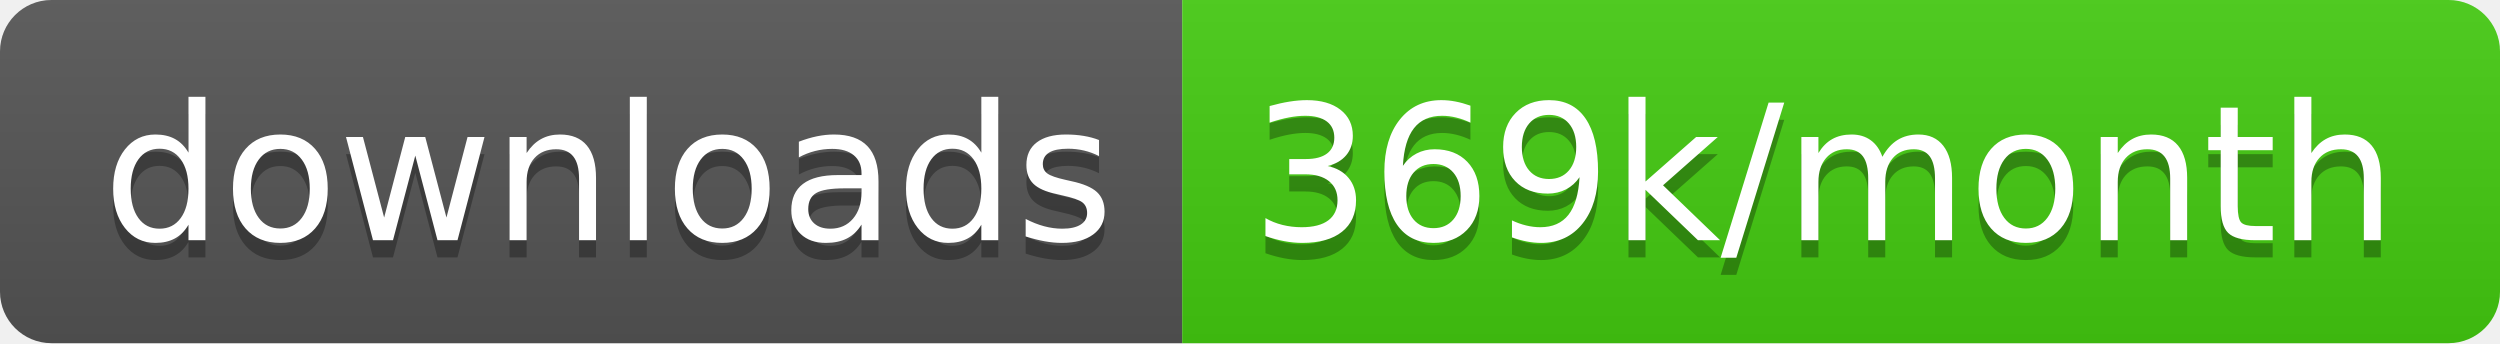
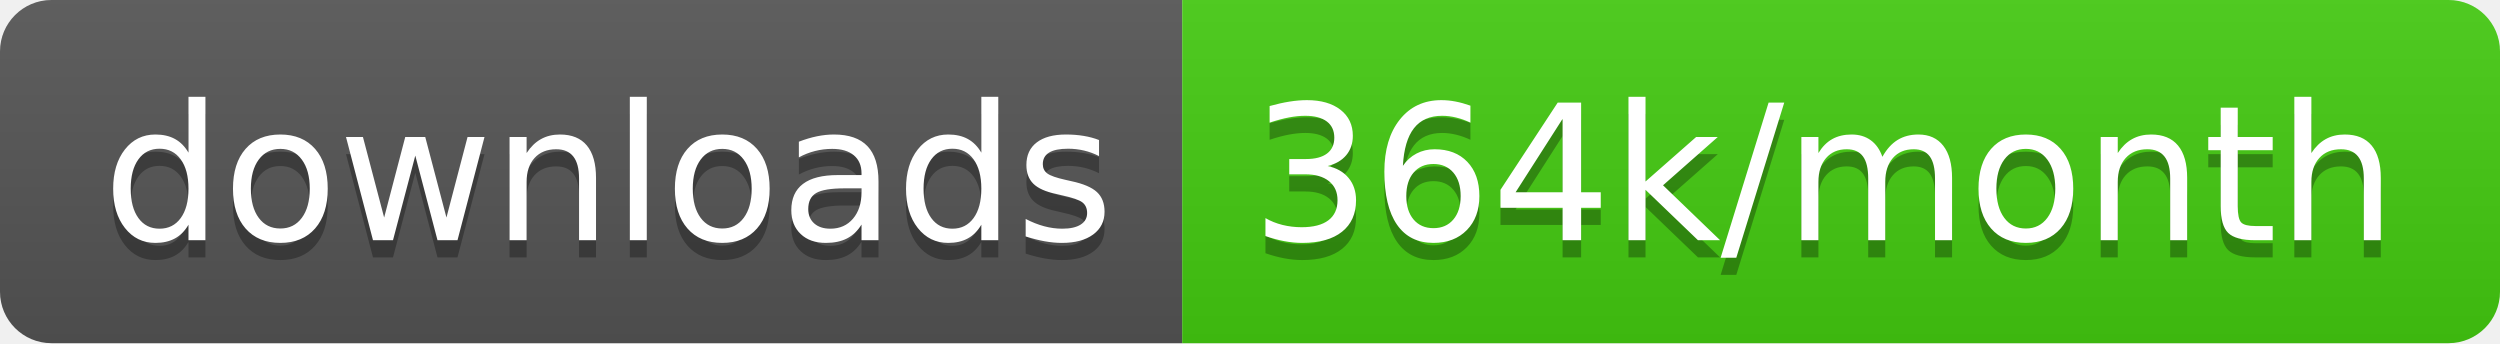
<svg xmlns="http://www.w3.org/2000/svg" width="145.7" height="20">
  <linearGradient id="smooth" x2="0" y2="100%">
    <stop offset="0" stop-color="#bbb" stop-opacity=".1" />
    <stop offset="1" stop-opacity=".1" />
  </linearGradient>
  <clipPath id="round">
    <rect width="145.7" height="20" rx="3" fill="#fff" />
  </clipPath>
  <g clip-path="url(#round)">
    <rect width="68.9" height="20" fill="#555" />
    <rect x="68.9" width="76.8" height="20" fill="#4c1" />
    <rect width="145.7" height="20" fill="url(#smooth)" />
  </g>
  <g fill="#fff" text-anchor="middle" font-family="DejaVu Sans,Verdana,Geneva,sans-serif" font-size="110">
    <text x="354.5" y="150" fill="#010101" fill-opacity=".3" transform="scale(0.1)" textLength="589.0" lengthAdjust="spacing">downloads</text>
    <text x="354.5" y="140" transform="scale(0.1)" textLength="589.0" lengthAdjust="spacing">downloads</text>
-     <text x="1063.0" y="150" fill="#010101" fill-opacity=".3" transform="scale(0.1)" textLength="668.0" lengthAdjust="spacing">369k/month</text>
-     <text x="1063.0" y="140" transform="scale(0.1)" textLength="668.0" lengthAdjust="spacing">369k/month</text>
+     <text x="1063.0" y="150" fill="#010101" fill-opacity=".3" transform="scale(0.1)" textLength="668.0" lengthAdjust="spacing">364k/month</text>
+     <text x="1063.0" y="140" transform="scale(0.1)" textLength="668.0" lengthAdjust="spacing">364k/month</text>
  </g>
</svg>
